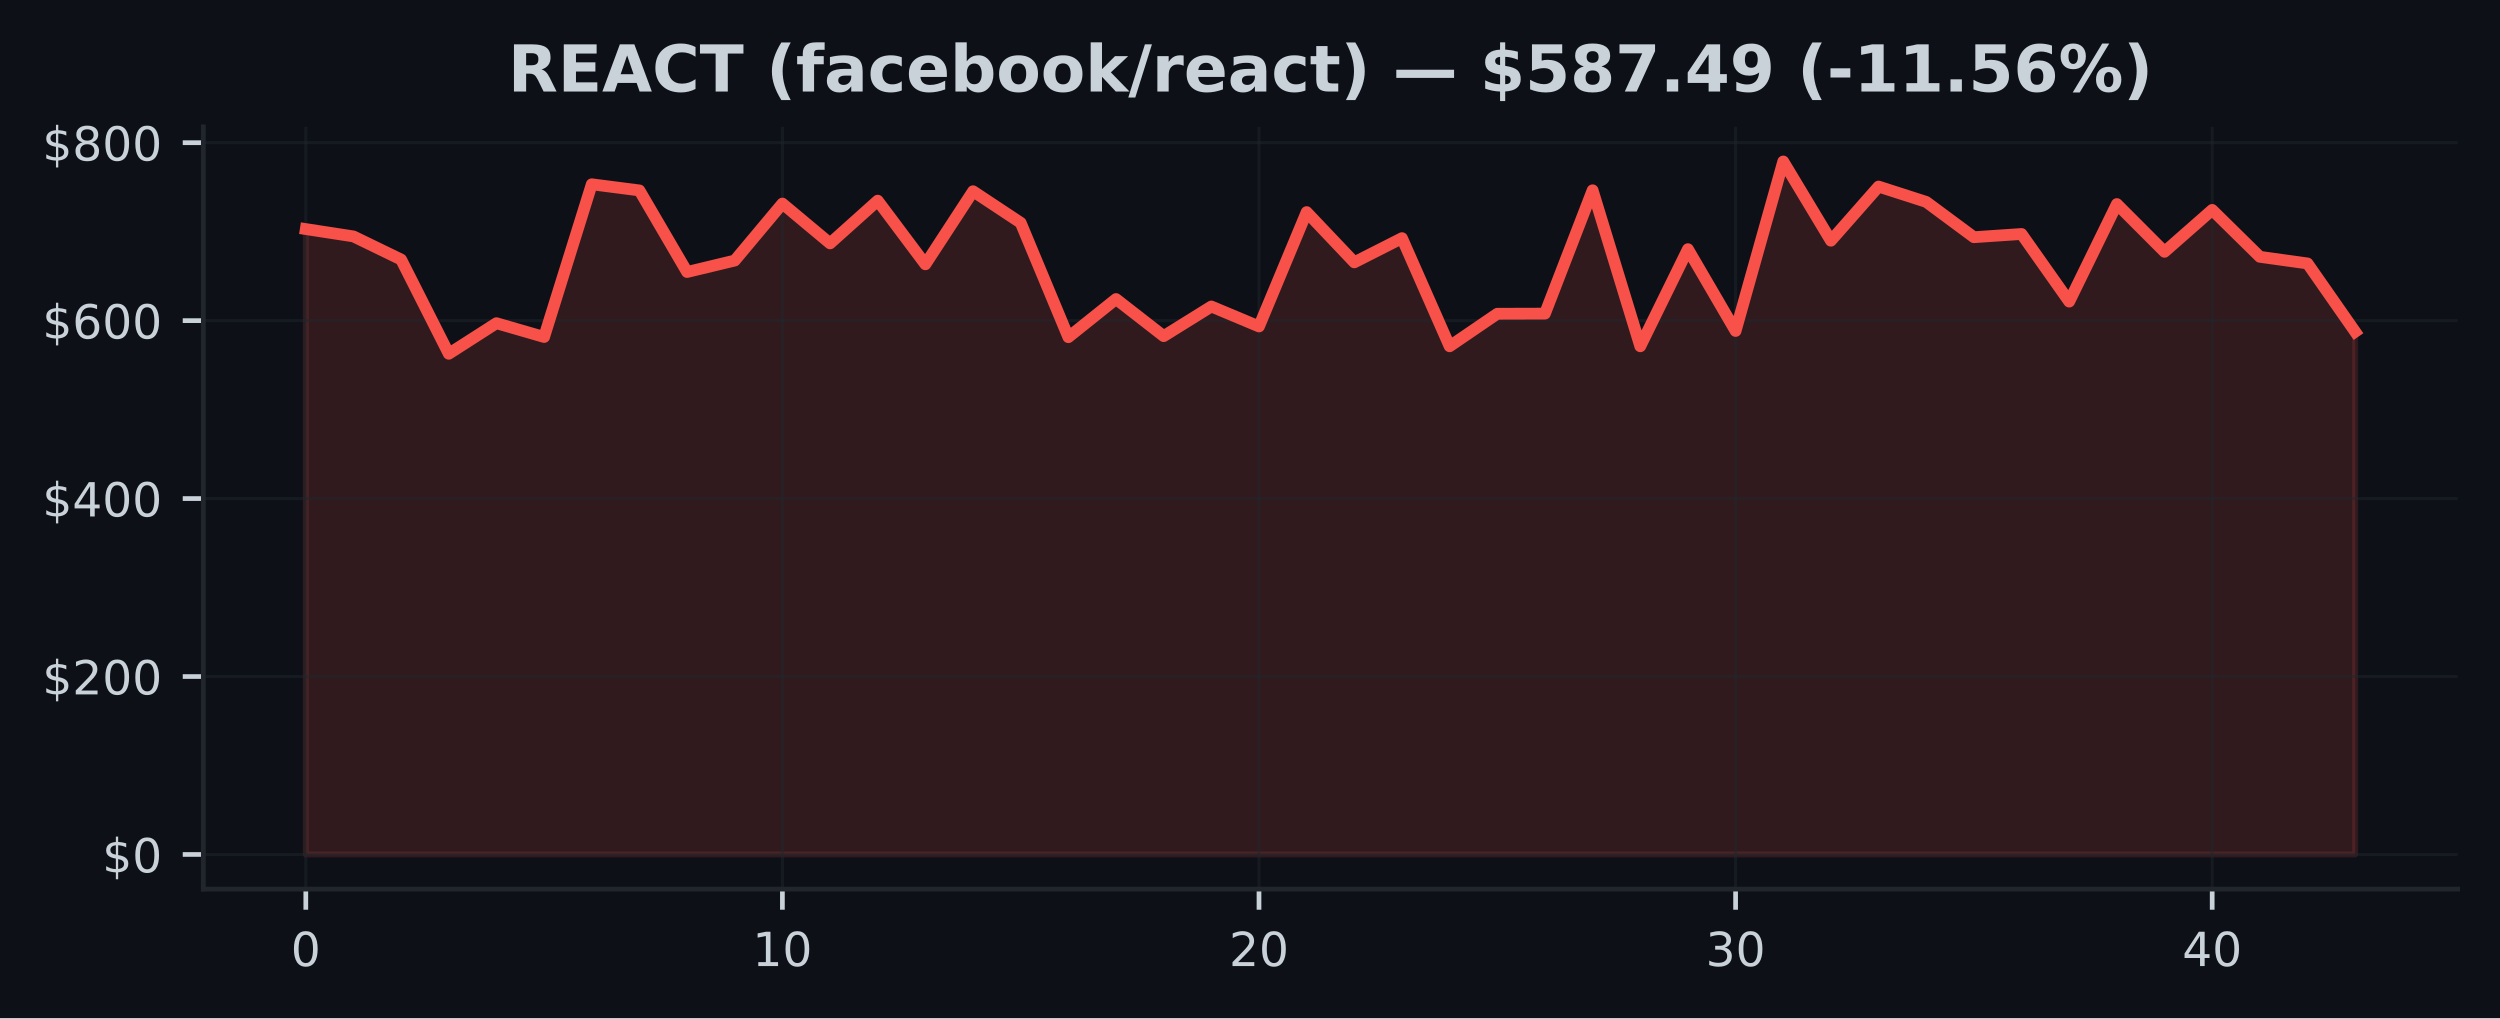
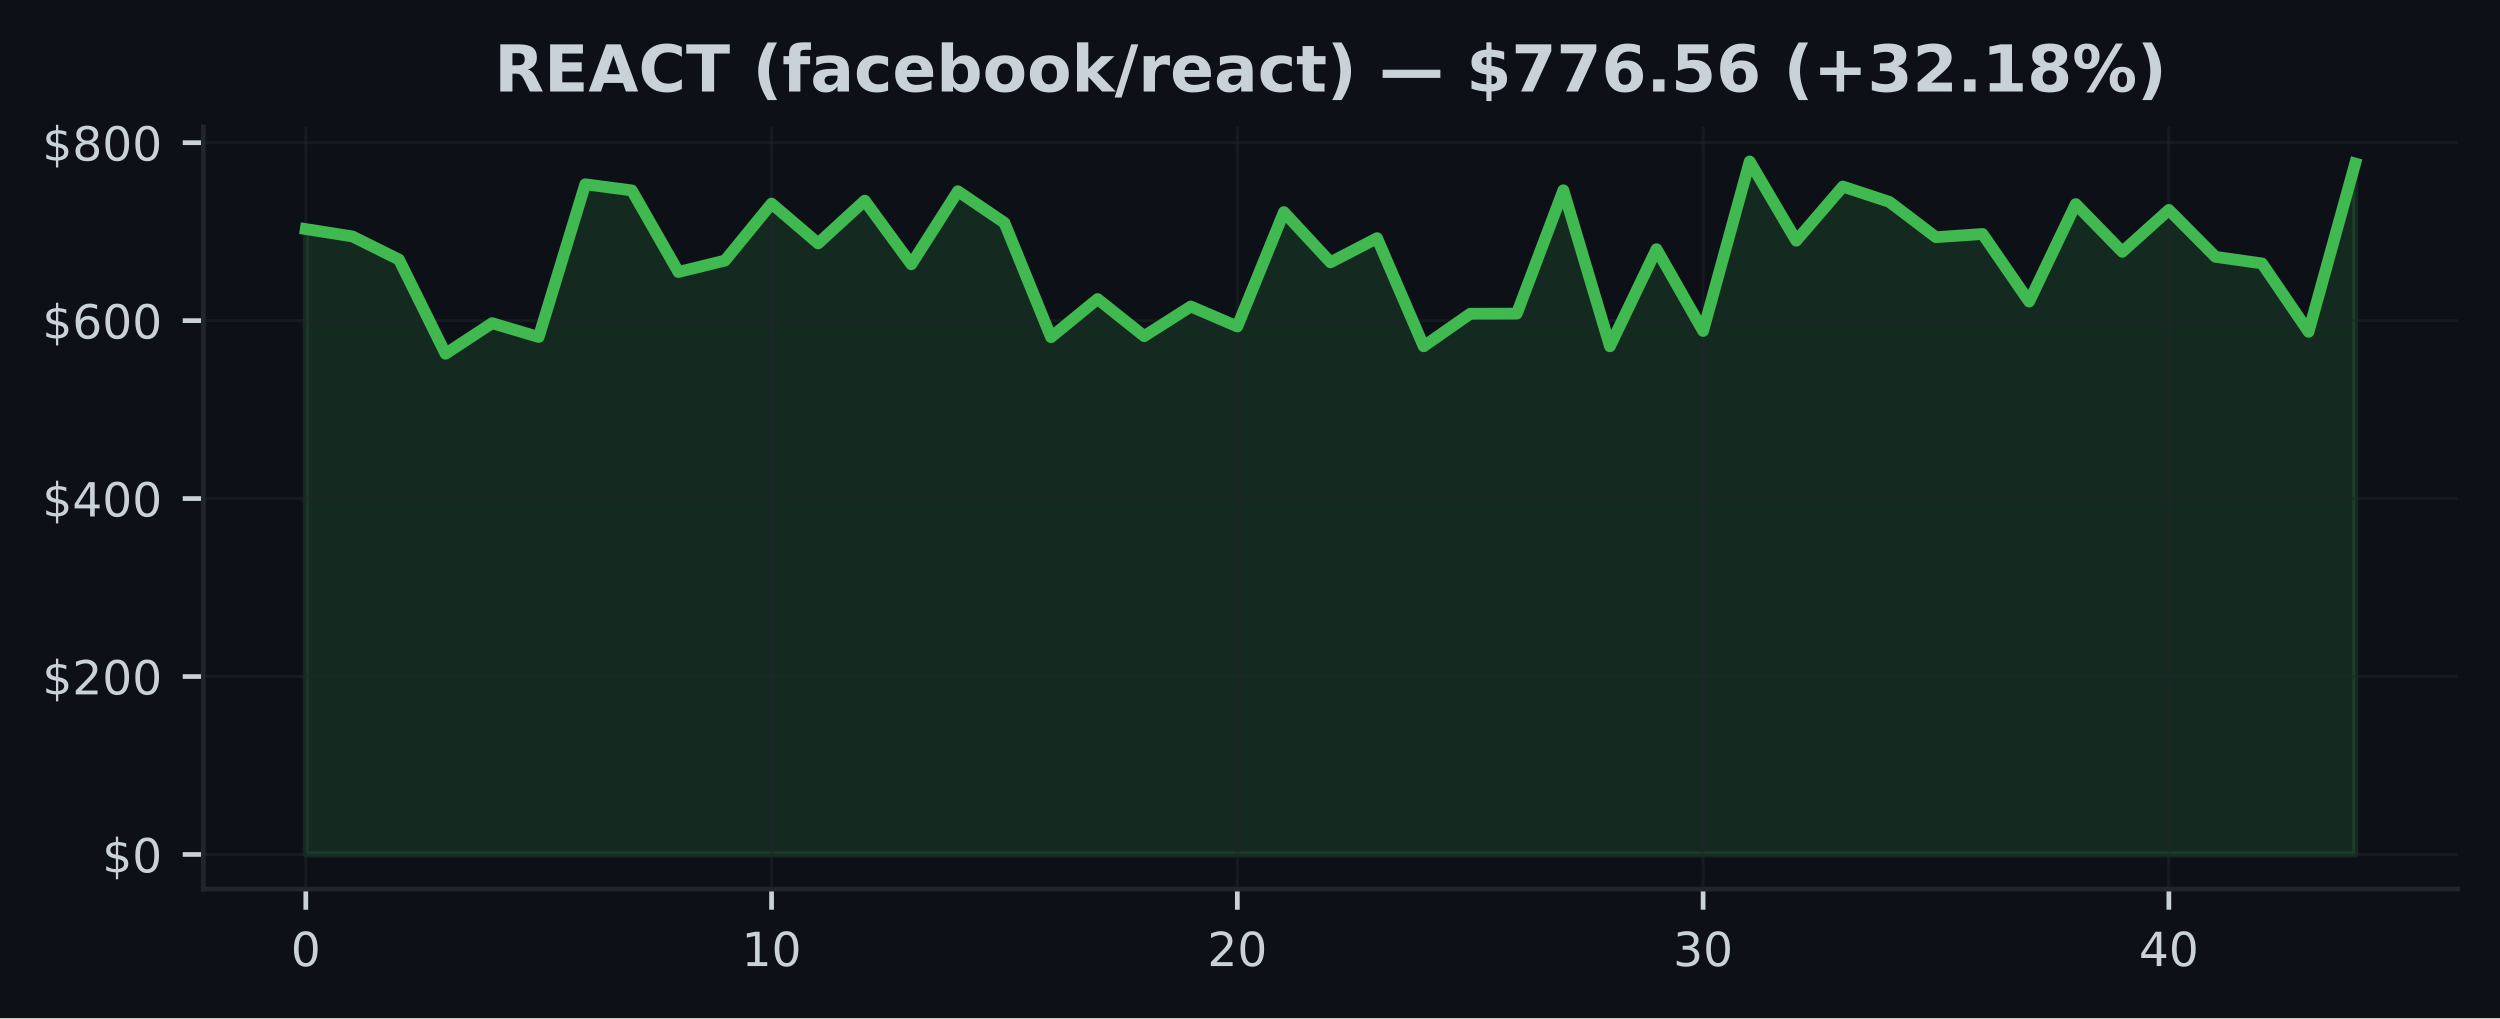
<svg xmlns="http://www.w3.org/2000/svg" xmlns:xlink="http://www.w3.org/1999/xlink" width="424.91pt" height="173.061pt" viewBox="0 0 424.91 173.061" version="1.1">
  <defs>
    <style type="text/css">*{stroke-linejoin: round; stroke-linecap: butt}</style>
  </defs>
  <g id="figure_1">
    <g id="patch_1">
      <path d="M 0 173.061  L 424.91 173.061  L 424.91 0  L 0 0  z " style="fill: #0d1117" />
    </g>
    <g id="axes_1">
      <g id="patch_2">
        <path d="M 34.56 151.118  L 417.71 151.118  L 417.71 21.558  L 34.56 21.558  z " style="fill: #0d1117" />
      </g>
      <g id="FillBetweenPolyCollection_1">
        <defs>
-           <path id="m429a6739bc" d="M 51.976 -27.832  L 51.976 -134.126  L 60.076 -132.879  L 68.177 -128.949  L 76.277 -112.934  L 84.378 -118.129  L 92.478 -115.785  L 100.578 -141.741  L 108.679 -140.694  L 116.779 -126.828  L 124.88 -128.776  L 132.98 -138.458  L 141.081 -131.693  L 149.181 -138.954  L 157.281 -128.141  L 165.382 -140.556  L 173.482 -135.194  L 181.583 -115.753  L 189.683 -122.234  L 197.784 -115.93  L 205.884 -120.97  L 213.984 -117.574  L 222.085 -137.009  L 230.185 -128.472  L 238.286 -132.582  L 246.386 -114.204  L 254.486 -119.732  L 262.587 -119.756  L 270.687 -140.717  L 278.788 -114.206  L 286.888 -130.709  L 294.989 -116.81  L 303.089 -145.613  L 311.189 -132.152  L 319.29 -141.352  L 327.39 -138.745  L 335.491 -132.744  L 343.591 -133.292  L 351.692 -121.802  L 359.792 -138.376  L 367.892 -130.263  L 375.993 -137.384  L 384.093 -129.413  L 392.194 -128.285  L 400.294 -116.674  L 400.294 -27.832  L 400.294 -27.832  L 392.194 -27.832  L 384.093 -27.832  L 375.993 -27.832  L 367.892 -27.832  L 359.792 -27.832  L 351.692 -27.832  L 343.591 -27.832  L 335.491 -27.832  L 327.39 -27.832  L 319.29 -27.832  L 311.189 -27.832  L 303.089 -27.832  L 294.989 -27.832  L 286.888 -27.832  L 278.788 -27.832  L 270.687 -27.832  L 262.587 -27.832  L 254.486 -27.832  L 246.386 -27.832  L 238.286 -27.832  L 230.185 -27.832  L 222.085 -27.832  L 213.984 -27.832  L 205.884 -27.832  L 197.784 -27.832  L 189.683 -27.832  L 181.583 -27.832  L 173.482 -27.832  L 165.382 -27.832  L 157.281 -27.832  L 149.181 -27.832  L 141.081 -27.832  L 132.98 -27.832  L 124.88 -27.832  L 116.779 -27.832  L 108.679 -27.832  L 100.578 -27.832  L 92.478 -27.832  L 84.378 -27.832  L 76.277 -27.832  L 68.177 -27.832  L 60.076 -27.832  L 51.976 -27.832  z " style="stroke: #f85149; stroke-opacity: 0.15" />
+           <path id="m2f53991d85" d="M 51.976 -27.832  L 51.976 -134.126  L 59.892 -132.879  L 67.809 -128.949  L 75.725 -112.934  L 83.641 -118.129  L 91.558 -115.785  L 99.474 -141.741  L 107.39 -140.694  L 115.306 -126.828  L 123.223 -128.776  L 131.139 -138.458  L 139.055 -131.693  L 146.972 -138.954  L 154.888 -128.141  L 162.804 -140.556  L 170.721 -135.194  L 178.637 -115.753  L 186.553 -122.234  L 194.47 -115.93  L 202.386 -120.97  L 210.302 -117.574  L 218.219 -137.009  L 226.135 -128.472  L 234.051 -132.582  L 241.968 -114.204  L 249.884 -119.732  L 257.8 -119.756  L 265.717 -140.717  L 273.633 -114.206  L 281.549 -130.709  L 289.466 -116.81  L 297.382 -145.613  L 305.298 -132.152  L 313.215 -141.352  L 321.131 -138.745  L 329.047 -132.744  L 336.964 -133.292  L 344.88 -121.802  L 352.796 -138.376  L 360.712 -130.263  L 368.629 -137.384  L 376.545 -129.413  L 384.461 -128.285  L 392.378 -116.674  L 400.294 -145.266  L 400.294 -27.832  L 400.294 -27.832  L 392.378 -27.832  L 384.461 -27.832  L 376.545 -27.832  L 368.629 -27.832  L 360.712 -27.832  L 352.796 -27.832  L 344.88 -27.832  L 336.964 -27.832  L 329.047 -27.832  L 321.131 -27.832  L 313.215 -27.832  L 305.298 -27.832  L 297.382 -27.832  L 289.466 -27.832  L 281.549 -27.832  L 273.633 -27.832  L 265.717 -27.832  L 257.8 -27.832  L 249.884 -27.832  L 241.968 -27.832  L 234.051 -27.832  L 226.135 -27.832  L 218.219 -27.832  L 210.302 -27.832  L 202.386 -27.832  L 194.47 -27.832  L 186.553 -27.832  L 178.637 -27.832  L 170.721 -27.832  L 162.804 -27.832  L 154.888 -27.832  L 146.972 -27.832  L 139.055 -27.832  L 131.139 -27.832  L 123.223 -27.832  L 115.306 -27.832  L 107.39 -27.832  L 99.474 -27.832  L 91.558 -27.832  L 83.641 -27.832  L 75.725 -27.832  L 67.809 -27.832  L 59.892 -27.832  L 51.976 -27.832  z " style="stroke: #3fb950; stroke-opacity: 0.15" />
        </defs>
-         <g clip-path="url(#p2bed0c0a21)">
-           <use xlink:href="#m429a6739bc" x="0" y="173.061" style="fill: #f85149; fill-opacity: 0.15; stroke: #f85149; stroke-opacity: 0.15" />
+         <g clip-path="url(#p0141b5638c)">
+           <use xlink:href="#m2f53991d85" x="0" y="173.061" style="fill: #3fb950; fill-opacity: 0.15; stroke: #3fb950; stroke-opacity: 0.15" />
        </g>
      </g>
      <g id="matplotlib.axis_1">
        <g id="xtick_1">
          <g id="line2d_1">
-             <path d="M 51.976 151.118  L 51.976 21.558  " clip-path="url(#p2bed0c0a21)" style="fill: none; stroke: #21262d; stroke-opacity: 0.5; stroke-width: 0.5; stroke-linecap: square" />
+             <path d="M 51.976 151.118  L 51.976 21.558  " clip-path="url(#p0141b5638c)" style="fill: none; stroke: #21262d; stroke-opacity: 0.5; stroke-width: 0.5; stroke-linecap: square" />
          </g>
          <g id="line2d_2">
            <defs>
-               <path id="m85b209e7fd" d="M 0 0  L 0 3.5  " style="stroke: #c9d1d9; stroke-width: 0.8" />
+               <path id="m63028a5343" d="M 0 0  L 0 3.5  " style="stroke: #c9d1d9; stroke-width: 0.8" />
            </defs>
            <g>
-               <use xlink:href="#m85b209e7fd" x="51.976" y="151.118" style="fill: #c9d1d9; stroke: #c9d1d9; stroke-width: 0.8" />
+               <use xlink:href="#m63028a5343" x="51.976" y="151.118" style="fill: #c9d1d9; stroke: #c9d1d9; stroke-width: 0.8" />
            </g>
          </g>
          <g id="text_1">
            <g style="fill: #c9d1d9" transform="translate(49.43091 164.197) scale(0.08 -0.08)">
              <defs>
                <path id="DejaVuSans-30" d="M 2034 4250  Q 1547 4250 1301 3770  Q 1056 3291 1056 2328  Q 1056 1369 1301 889  Q 1547 409 2034 409  Q 2525 409 2770 889  Q 3016 1369 3016 2328  Q 3016 3291 2770 3770  Q 2525 4250 2034 4250  z M 2034 4750  Q 2819 4750 3233 4129  Q 3647 3509 3647 2328  Q 3647 1150 3233 529  Q 2819 -91 2034 -91  Q 1250 -91 836 529  Q 422 1150 422 2328  Q 422 3509 836 4129  Q 1250 4750 2034 4750  z " transform="scale(0.015625)" />
              </defs>
              <use xlink:href="#DejaVuSans-30" />
            </g>
          </g>
        </g>
        <g id="xtick_2">
          <g id="line2d_3">
-             <path d="M 132.98 151.118  L 132.98 21.558  " clip-path="url(#p2bed0c0a21)" style="fill: none; stroke: #21262d; stroke-opacity: 0.5; stroke-width: 0.5; stroke-linecap: square" />
+             <path d="M 131.139 151.118  L 131.139 21.558  " clip-path="url(#p0141b5638c)" style="fill: none; stroke: #21262d; stroke-opacity: 0.5; stroke-width: 0.5; stroke-linecap: square" />
          </g>
          <g id="line2d_4">
            <g>
-               <use xlink:href="#m85b209e7fd" x="132.98" y="151.118" style="fill: #c9d1d9; stroke: #c9d1d9; stroke-width: 0.8" />
+               <use xlink:href="#m63028a5343" x="131.139" y="151.118" style="fill: #c9d1d9; stroke: #c9d1d9; stroke-width: 0.8" />
            </g>
          </g>
          <g id="text_2">
-             <g style="fill: #c9d1d9" transform="translate(127.8901 164.197) scale(0.08 -0.08)">
+             <g style="fill: #c9d1d9" transform="translate(126.0491 164.197) scale(0.08 -0.08)">
              <defs>
                <path id="DejaVuSans-31" d="M 794 531  L 1825 531  L 1825 4091  L 703 3866  L 703 4441  L 1819 4666  L 2450 4666  L 2450 531  L 3481 531  L 3481 0  L 794 0  L 794 531  z " transform="scale(0.015625)" />
              </defs>
              <use xlink:href="#DejaVuSans-31" />
              <use xlink:href="#DejaVuSans-30" transform="translate(63.62305 0)" />
            </g>
          </g>
        </g>
        <g id="xtick_3">
          <g id="line2d_5">
-             <path d="M 213.984 151.118  L 213.984 21.558  " clip-path="url(#p2bed0c0a21)" style="fill: none; stroke: #21262d; stroke-opacity: 0.5; stroke-width: 0.5; stroke-linecap: square" />
+             <path d="M 210.302 151.118  L 210.302 21.558  " clip-path="url(#p0141b5638c)" style="fill: none; stroke: #21262d; stroke-opacity: 0.5; stroke-width: 0.5; stroke-linecap: square" />
          </g>
          <g id="line2d_6">
            <g>
-               <use xlink:href="#m85b209e7fd" x="213.984" y="151.118" style="fill: #c9d1d9; stroke: #c9d1d9; stroke-width: 0.8" />
+               <use xlink:href="#m63028a5343" x="210.302" y="151.118" style="fill: #c9d1d9; stroke: #c9d1d9; stroke-width: 0.8" />
            </g>
          </g>
          <g id="text_3">
-             <g style="fill: #c9d1d9" transform="translate(208.8944 164.197) scale(0.08 -0.08)">
+             <g style="fill: #c9d1d9" transform="translate(205.2124 164.197) scale(0.08 -0.08)">
              <defs>
                <path id="DejaVuSans-32" d="M 1228 531  L 3431 531  L 3431 0  L 469 0  L 469 531  Q 828 903 1448 1529  Q 2069 2156 2228 2338  Q 2531 2678 2651 2914  Q 2772 3150 2772 3378  Q 2772 3750 2511 3984  Q 2250 4219 1831 4219  Q 1534 4219 1204 4116  Q 875 4013 500 3803  L 500 4441  Q 881 4594 1212 4672  Q 1544 4750 1819 4750  Q 2544 4750 2975 4387  Q 3406 4025 3406 3419  Q 3406 3131 3298 2873  Q 3191 2616 2906 2266  Q 2828 2175 2409 1742  Q 1991 1309 1228 531  z " transform="scale(0.015625)" />
              </defs>
              <use xlink:href="#DejaVuSans-32" />
              <use xlink:href="#DejaVuSans-30" transform="translate(63.62305 0)" />
            </g>
          </g>
        </g>
        <g id="xtick_4">
          <g id="line2d_7">
-             <path d="M 294.989 151.118  L 294.989 21.558  " clip-path="url(#p2bed0c0a21)" style="fill: none; stroke: #21262d; stroke-opacity: 0.5; stroke-width: 0.5; stroke-linecap: square" />
+             <path d="M 289.466 151.118  L 289.466 21.558  " clip-path="url(#p0141b5638c)" style="fill: none; stroke: #21262d; stroke-opacity: 0.5; stroke-width: 0.5; stroke-linecap: square" />
          </g>
          <g id="line2d_8">
            <g>
-               <use xlink:href="#m85b209e7fd" x="294.989" y="151.118" style="fill: #c9d1d9; stroke: #c9d1d9; stroke-width: 0.8" />
+               <use xlink:href="#m63028a5343" x="289.466" y="151.118" style="fill: #c9d1d9; stroke: #c9d1d9; stroke-width: 0.8" />
            </g>
          </g>
          <g id="text_4">
-             <g style="fill: #c9d1d9" transform="translate(289.8986 164.197) scale(0.08 -0.08)">
+             <g style="fill: #c9d1d9" transform="translate(284.3756 164.197) scale(0.08 -0.08)">
              <defs>
                <path id="DejaVuSans-33" d="M 2597 2516  Q 3050 2419 3304 2112  Q 3559 1806 3559 1356  Q 3559 666 3084 287  Q 2609 -91 1734 -91  Q 1441 -91 1130 -33  Q 819 25 488 141  L 488 750  Q 750 597 1062 519  Q 1375 441 1716 441  Q 2309 441 2620 675  Q 2931 909 2931 1356  Q 2931 1769 2642 2001  Q 2353 2234 1838 2234  L 1294 2234  L 1294 2753  L 1863 2753  Q 2328 2753 2575 2939  Q 2822 3125 2822 3475  Q 2822 3834 2567 4026  Q 2313 4219 1838 4219  Q 1578 4219 1281 4162  Q 984 4106 628 3988  L 628 4550  Q 988 4650 1302 4700  Q 1616 4750 1894 4750  Q 2613 4750 3031 4423  Q 3450 4097 3450 3541  Q 3450 3153 3228 2886  Q 3006 2619 2597 2516  z " transform="scale(0.015625)" />
              </defs>
              <use xlink:href="#DejaVuSans-33" />
              <use xlink:href="#DejaVuSans-30" transform="translate(63.62305 0)" />
            </g>
          </g>
        </g>
        <g id="xtick_5">
          <g id="line2d_9">
-             <path d="M 375.993 151.118  L 375.993 21.558  " clip-path="url(#p2bed0c0a21)" style="fill: none; stroke: #21262d; stroke-opacity: 0.5; stroke-width: 0.5; stroke-linecap: square" />
+             <path d="M 368.629 151.118  L 368.629 21.558  " clip-path="url(#p0141b5638c)" style="fill: none; stroke: #21262d; stroke-opacity: 0.5; stroke-width: 0.5; stroke-linecap: square" />
          </g>
          <g id="line2d_10">
            <g>
-               <use xlink:href="#m85b209e7fd" x="375.993" y="151.118" style="fill: #c9d1d9; stroke: #c9d1d9; stroke-width: 0.8" />
+               <use xlink:href="#m63028a5343" x="368.629" y="151.118" style="fill: #c9d1d9; stroke: #c9d1d9; stroke-width: 0.8" />
            </g>
          </g>
          <g id="text_5">
-             <g style="fill: #c9d1d9" transform="translate(370.9028 164.197) scale(0.08 -0.08)">
+             <g style="fill: #c9d1d9" transform="translate(363.5388 164.197) scale(0.08 -0.08)">
              <defs>
                <path id="DejaVuSans-34" d="M 2419 4116  L 825 1625  L 2419 1625  L 2419 4116  z M 2253 4666  L 3047 4666  L 3047 1625  L 3713 1625  L 3713 1100  L 3047 1100  L 3047 0  L 2419 0  L 2419 1100  L 313 1100  L 313 1709  L 2253 4666  z " transform="scale(0.015625)" />
              </defs>
              <use xlink:href="#DejaVuSans-34" />
              <use xlink:href="#DejaVuSans-30" transform="translate(63.62305 0)" />
            </g>
          </g>
        </g>
      </g>
      <g id="matplotlib.axis_2">
        <g id="ytick_1">
          <g id="line2d_11">
-             <path d="M 34.56 145.229  L 417.71 145.229  " clip-path="url(#p2bed0c0a21)" style="fill: none; stroke: #21262d; stroke-opacity: 0.5; stroke-width: 0.5; stroke-linecap: square" />
+             <path d="M 34.56 145.229  L 417.71 145.229  " clip-path="url(#p0141b5638c)" style="fill: none; stroke: #21262d; stroke-opacity: 0.5; stroke-width: 0.5; stroke-linecap: square" />
          </g>
          <g id="line2d_12">
            <defs>
-               <path id="me5ebde195a" d="M 0 0  L -3.5 0  " style="stroke: #c9d1d9; stroke-width: 0.8" />
+               <path id="m3ffdf35910" d="M 0 0  L -3.5 0  " style="stroke: #c9d1d9; stroke-width: 0.8" />
            </defs>
            <g>
-               <use xlink:href="#me5ebde195a" x="34.56" y="145.229" style="fill: #c9d1d9; stroke: #c9d1d9; stroke-width: 0.8" />
+               <use xlink:href="#m3ffdf35910" x="34.56" y="145.229" style="fill: #c9d1d9; stroke: #c9d1d9; stroke-width: 0.8" />
            </g>
          </g>
          <g id="text_6">
            <g style="fill: #c9d1d9" transform="translate(17.38 148.2686) scale(0.08 -0.08)">
              <defs>
                <path id="DejaVuSans-24" d="M 2163 -941  L 1850 -941  L 1847 0  Q 1519 6 1191 76  Q 863 147 531 288  L 531 850  Q 850 650 1176 548  Q 1503 447 1850 444  L 1850 1869  Q 1159 1981 845 2250  Q 531 2519 531 2988  Q 531 3497 872 3790  Q 1213 4084 1850 4128  L 1850 4863  L 2163 4863  L 2163 4138  Q 2453 4125 2725 4076  Q 2997 4028 3256 3944  L 3256 3397  Q 2997 3528 2723 3600  Q 2450 3672 2163 3684  L 2163 2350  Q 2872 2241 3206 1959  Q 3541 1678 3541 1191  Q 3541 663 3186 358  Q 2831 53 2163 6  L 2163 -941  z M 1850 2406  L 1850 3688  Q 1488 3647 1297 3481  Q 1106 3316 1106 3041  Q 1106 2772 1282 2622  Q 1459 2472 1850 2406  z M 2163 1806  L 2163 453  Q 2559 506 2761 678  Q 2963 850 2963 1131  Q 2963 1406 2770 1568  Q 2578 1731 2163 1806  z " transform="scale(0.015625)" />
              </defs>
              <use xlink:href="#DejaVuSans-24" />
              <use xlink:href="#DejaVuSans-30" transform="translate(63.62305 0)" />
            </g>
          </g>
        </g>
        <g id="ytick_2">
          <g id="line2d_13">
-             <path d="M 34.56 114.985  L 417.71 114.985  " clip-path="url(#p2bed0c0a21)" style="fill: none; stroke: #21262d; stroke-opacity: 0.5; stroke-width: 0.5; stroke-linecap: square" />
+             <path d="M 34.56 114.985  L 417.71 114.985  " clip-path="url(#p0141b5638c)" style="fill: none; stroke: #21262d; stroke-opacity: 0.5; stroke-width: 0.5; stroke-linecap: square" />
          </g>
          <g id="line2d_14">
            <g>
-               <use xlink:href="#me5ebde195a" x="34.56" y="114.985" style="fill: #c9d1d9; stroke: #c9d1d9; stroke-width: 0.8" />
+               <use xlink:href="#m3ffdf35910" x="34.56" y="114.985" style="fill: #c9d1d9; stroke: #c9d1d9; stroke-width: 0.8" />
            </g>
          </g>
          <g id="text_7">
            <g style="fill: #c9d1d9" transform="translate(7.2 118.0239) scale(0.08 -0.08)">
              <use xlink:href="#DejaVuSans-24" />
              <use xlink:href="#DejaVuSans-32" transform="translate(63.62305 0)" />
              <use xlink:href="#DejaVuSans-30" transform="translate(127.2461 0)" />
              <use xlink:href="#DejaVuSans-30" transform="translate(190.8691 0)" />
            </g>
          </g>
        </g>
        <g id="ytick_3">
          <g id="line2d_15">
-             <path d="M 34.56 84.74  L 417.71 84.74  " clip-path="url(#p2bed0c0a21)" style="fill: none; stroke: #21262d; stroke-opacity: 0.5; stroke-width: 0.5; stroke-linecap: square" />
+             <path d="M 34.56 84.74  L 417.71 84.74  " clip-path="url(#p0141b5638c)" style="fill: none; stroke: #21262d; stroke-opacity: 0.5; stroke-width: 0.5; stroke-linecap: square" />
          </g>
          <g id="line2d_16">
            <g>
-               <use xlink:href="#me5ebde195a" x="34.56" y="84.74" style="fill: #c9d1d9; stroke: #c9d1d9; stroke-width: 0.8" />
+               <use xlink:href="#m3ffdf35910" x="34.56" y="84.74" style="fill: #c9d1d9; stroke: #c9d1d9; stroke-width: 0.8" />
            </g>
          </g>
          <g id="text_8">
            <g style="fill: #c9d1d9" transform="translate(7.2 87.77922) scale(0.08 -0.08)">
              <use xlink:href="#DejaVuSans-24" />
              <use xlink:href="#DejaVuSans-34" transform="translate(63.62305 0)" />
              <use xlink:href="#DejaVuSans-30" transform="translate(127.2461 0)" />
              <use xlink:href="#DejaVuSans-30" transform="translate(190.8691 0)" />
            </g>
          </g>
        </g>
        <g id="ytick_4">
          <g id="line2d_17">
-             <path d="M 34.56 54.495  L 417.71 54.495  " clip-path="url(#p2bed0c0a21)" style="fill: none; stroke: #21262d; stroke-opacity: 0.5; stroke-width: 0.5; stroke-linecap: square" />
+             <path d="M 34.56 54.495  L 417.71 54.495  " clip-path="url(#p0141b5638c)" style="fill: none; stroke: #21262d; stroke-opacity: 0.5; stroke-width: 0.5; stroke-linecap: square" />
          </g>
          <g id="line2d_18">
            <g>
-               <use xlink:href="#me5ebde195a" x="34.56" y="54.495" style="fill: #c9d1d9; stroke: #c9d1d9; stroke-width: 0.8" />
+               <use xlink:href="#m3ffdf35910" x="34.56" y="54.495" style="fill: #c9d1d9; stroke: #c9d1d9; stroke-width: 0.8" />
            </g>
          </g>
          <g id="text_9">
            <g style="fill: #c9d1d9" transform="translate(7.2 57.53455) scale(0.08 -0.08)">
              <defs>
                <path id="DejaVuSans-36" d="M 2113 2584  Q 1688 2584 1439 2293  Q 1191 2003 1191 1497  Q 1191 994 1439 701  Q 1688 409 2113 409  Q 2538 409 2786 701  Q 3034 994 3034 1497  Q 3034 2003 2786 2293  Q 2538 2584 2113 2584  z M 3366 4563  L 3366 3988  Q 3128 4100 2886 4159  Q 2644 4219 2406 4219  Q 1781 4219 1451 3797  Q 1122 3375 1075 2522  Q 1259 2794 1537 2939  Q 1816 3084 2150 3084  Q 2853 3084 3261 2657  Q 3669 2231 3669 1497  Q 3669 778 3244 343  Q 2819 -91 2113 -91  Q 1303 -91 875 529  Q 447 1150 447 2328  Q 447 3434 972 4092  Q 1497 4750 2381 4750  Q 2619 4750 2861 4703  Q 3103 4656 3366 4563  z " transform="scale(0.015625)" />
              </defs>
              <use xlink:href="#DejaVuSans-24" />
              <use xlink:href="#DejaVuSans-36" transform="translate(63.62305 0)" />
              <use xlink:href="#DejaVuSans-30" transform="translate(127.2461 0)" />
              <use xlink:href="#DejaVuSans-30" transform="translate(190.8691 0)" />
            </g>
          </g>
        </g>
        <g id="ytick_5">
          <g id="line2d_19">
-             <path d="M 34.56 24.251  L 417.71 24.251  " clip-path="url(#p2bed0c0a21)" style="fill: none; stroke: #21262d; stroke-opacity: 0.5; stroke-width: 0.5; stroke-linecap: square" />
+             <path d="M 34.56 24.251  L 417.71 24.251  " clip-path="url(#p0141b5638c)" style="fill: none; stroke: #21262d; stroke-opacity: 0.5; stroke-width: 0.5; stroke-linecap: square" />
          </g>
          <g id="line2d_20">
            <g>
-               <use xlink:href="#me5ebde195a" x="34.56" y="24.251" style="fill: #c9d1d9; stroke: #c9d1d9; stroke-width: 0.8" />
+               <use xlink:href="#m3ffdf35910" x="34.56" y="24.251" style="fill: #c9d1d9; stroke: #c9d1d9; stroke-width: 0.8" />
            </g>
          </g>
          <g id="text_10">
            <g style="fill: #c9d1d9" transform="translate(7.2 27.28989) scale(0.08 -0.08)">
              <defs>
                <path id="DejaVuSans-38" d="M 2034 2216  Q 1584 2216 1326 1975  Q 1069 1734 1069 1313  Q 1069 891 1326 650  Q 1584 409 2034 409  Q 2484 409 2743 651  Q 3003 894 3003 1313  Q 3003 1734 2745 1975  Q 2488 2216 2034 2216  z M 1403 2484  Q 997 2584 770 2862  Q 544 3141 544 3541  Q 544 4100 942 4425  Q 1341 4750 2034 4750  Q 2731 4750 3128 4425  Q 3525 4100 3525 3541  Q 3525 3141 3298 2862  Q 3072 2584 2669 2484  Q 3125 2378 3379 2068  Q 3634 1759 3634 1313  Q 3634 634 3220 271  Q 2806 -91 2034 -91  Q 1263 -91 848 271  Q 434 634 434 1313  Q 434 1759 690 2068  Q 947 2378 1403 2484  z M 1172 3481  Q 1172 3119 1398 2916  Q 1625 2713 2034 2713  Q 2441 2713 2670 2916  Q 2900 3119 2900 3481  Q 2900 3844 2670 4047  Q 2441 4250 2034 4250  Q 1625 4250 1398 4047  Q 1172 3844 1172 3481  z " transform="scale(0.015625)" />
              </defs>
              <use xlink:href="#DejaVuSans-24" />
              <use xlink:href="#DejaVuSans-38" transform="translate(63.62305 0)" />
              <use xlink:href="#DejaVuSans-30" transform="translate(127.2461 0)" />
              <use xlink:href="#DejaVuSans-30" transform="translate(190.8691 0)" />
            </g>
          </g>
        </g>
      </g>
      <g id="line2d_21">
-         <path d="M 51.976 38.934  L 60.076 40.182  L 68.177 44.112  L 76.277 60.127  L 84.378 54.932  L 92.478 57.276  L 100.578 31.32  L 108.679 32.367  L 116.779 46.232  L 124.88 44.285  L 132.98 34.603  L 141.081 41.367  L 149.181 34.107  L 157.281 44.92  L 165.382 32.504  L 173.482 37.867  L 181.583 57.308  L 189.683 50.827  L 197.784 57.131  L 205.884 52.091  L 213.984 55.487  L 222.085 36.052  L 230.185 44.589  L 238.286 40.478  L 246.386 58.856  L 254.486 53.329  L 262.587 53.305  L 270.687 32.344  L 278.788 58.855  L 286.888 42.352  L 294.989 56.251  L 303.089 27.447  L 311.189 40.909  L 319.29 31.709  L 327.39 34.316  L 335.491 40.316  L 343.591 39.769  L 351.692 51.259  L 359.792 34.685  L 367.892 42.798  L 375.993 35.677  L 384.093 43.648  L 392.194 44.776  L 400.294 56.387  " clip-path="url(#p2bed0c0a21)" style="fill: none; stroke: #f85149; stroke-width: 2; stroke-linecap: square" />
+         <path d="M 51.976 38.934  L 59.892 40.182  L 67.809 44.112  L 75.725 60.127  L 83.641 54.932  L 91.558 57.276  L 99.474 31.32  L 107.39 32.367  L 115.306 46.232  L 123.223 44.285  L 131.139 34.603  L 139.055 41.367  L 146.972 34.107  L 154.888 44.92  L 162.804 32.504  L 170.721 37.867  L 178.637 57.308  L 186.553 50.827  L 194.47 57.131  L 202.386 52.091  L 210.302 55.487  L 218.219 36.052  L 226.135 44.589  L 234.051 40.478  L 241.968 58.856  L 249.884 53.329  L 257.8 53.305  L 265.717 32.344  L 273.633 58.855  L 281.549 42.352  L 289.466 56.251  L 297.382 27.447  L 305.298 40.909  L 313.215 31.709  L 321.131 34.316  L 329.047 40.316  L 336.964 39.769  L 344.88 51.259  L 352.796 34.685  L 360.712 42.798  L 368.629 35.677  L 376.545 43.648  L 384.461 44.776  L 392.378 56.387  L 400.294 27.795  " clip-path="url(#p0141b5638c)" style="fill: none; stroke: #3fb950; stroke-width: 2; stroke-linecap: square" />
      </g>
      <g id="patch_3">
        <path d="M 34.56 151.118  L 34.56 21.558  " style="fill: none; stroke: #21262d; stroke-width: 0.8; stroke-linejoin: miter; stroke-linecap: square" />
      </g>
      <g id="patch_4">
        <path d="M 34.56 151.118  L 417.71 151.118  " style="fill: none; stroke: #21262d; stroke-width: 0.8; stroke-linejoin: miter; stroke-linecap: square" />
      </g>
      <g id="text_11">
-         <g style="fill: #c9d1d9" transform="translate(86.34477 15.55828) scale(0.11 -0.11)">
+         <g style="fill: #c9d1d9" transform="translate(84.01844 15.55828) scale(0.11 -0.11)">
          <defs>
            <path id="DejaVuSans-Bold-52" d="M 2297 2597  Q 2675 2597 2839 2737  Q 3003 2878 3003 3200  Q 3003 3519 2839 3656  Q 2675 3794 2297 3794  L 1791 3794  L 1791 2597  L 2297 2597  z M 1791 1766  L 1791 0  L 588 0  L 588 4666  L 2425 4666  Q 3347 4666 3776 4356  Q 4206 4047 4206 3378  Q 4206 2916 3982 2619  Q 3759 2322 3309 2181  Q 3556 2125 3751 1926  Q 3947 1728 4147 1325  L 4800 0  L 3519 0  L 2950 1159  Q 2778 1509 2601 1637  Q 2425 1766 2131 1766  L 1791 1766  z " transform="scale(0.015625)" />
            <path id="DejaVuSans-Bold-45" d="M 588 4666  L 3834 4666  L 3834 3756  L 1791 3756  L 1791 2888  L 3713 2888  L 3713 1978  L 1791 1978  L 1791 909  L 3903 909  L 3903 0  L 588 0  L 588 4666  z " transform="scale(0.015625)" />
            <path id="DejaVuSans-Bold-41" d="M 3419 850  L 1538 850  L 1241 0  L 31 0  L 1759 4666  L 3194 4666  L 4922 0  L 3713 0  L 3419 850  z M 1838 1716  L 3116 1716  L 2478 3572  L 1838 1716  z " transform="scale(0.015625)" />
            <path id="DejaVuSans-Bold-43" d="M 4288 256  Q 3956 84 3597 -3  Q 3238 -91 2847 -91  Q 1681 -91 1000 561  Q 319 1213 319 2328  Q 319 3447 1000 4098  Q 1681 4750 2847 4750  Q 3238 4750 3597 4662  Q 3956 4575 4288 4403  L 4288 3438  Q 3953 3666 3628 3772  Q 3303 3878 2944 3878  Q 2300 3878 1931 3465  Q 1563 3053 1563 2328  Q 1563 1606 1931 1193  Q 2300 781 2944 781  Q 3303 781 3628 887  Q 3953 994 4288 1222  L 4288 256  z " transform="scale(0.015625)" />
            <path id="DejaVuSans-Bold-54" d="M 31 4666  L 4331 4666  L 4331 3756  L 2784 3756  L 2784 0  L 1581 0  L 1581 3756  L 31 3756  L 31 4666  z " transform="scale(0.015625)" />
            <path id="DejaVuSans-Bold-20" transform="scale(0.015625)" />
            <path id="DejaVuSans-Bold-28" d="M 2413 -844  L 1484 -844  Q 1006 -72 778 623  Q 550 1319 550 2003  Q 550 2688 779 3389  Q 1009 4091 1484 4856  L 2413 4856  Q 2013 4116 1813 3408  Q 1613 2700 1613 2009  Q 1613 1319 1811 609  Q 2009 -100 2413 -844  z " transform="scale(0.015625)" />
            <path id="DejaVuSans-Bold-66" d="M 2841 4863  L 2841 4128  L 2222 4128  Q 1984 4128 1890 4042  Q 1797 3956 1797 3744  L 1797 3500  L 2753 3500  L 2753 2700  L 1797 2700  L 1797 0  L 678 0  L 678 2700  L 122 2700  L 122 3500  L 678 3500  L 678 3744  Q 678 4316 997 4589  Q 1316 4863 1984 4863  L 2841 4863  z " transform="scale(0.015625)" />
            <path id="DejaVuSans-Bold-61" d="M 2106 1575  Q 1756 1575 1579 1456  Q 1403 1338 1403 1106  Q 1403 894 1545 773  Q 1688 653 1941 653  Q 2256 653 2472 879  Q 2688 1106 2688 1447  L 2688 1575  L 2106 1575  z M 3816 1997  L 3816 0  L 2688 0  L 2688 519  Q 2463 200 2181 54  Q 1900 -91 1497 -91  Q 953 -91 614 226  Q 275 544 275 1050  Q 275 1666 698 1953  Q 1122 2241 2028 2241  L 2688 2241  L 2688 2328  Q 2688 2594 2478 2717  Q 2269 2841 1825 2841  Q 1466 2841 1156 2769  Q 847 2697 581 2553  L 581 3406  Q 941 3494 1303 3539  Q 1666 3584 2028 3584  Q 2975 3584 3395 3211  Q 3816 2838 3816 1997  z " transform="scale(0.015625)" />
            <path id="DejaVuSans-Bold-63" d="M 3366 3391  L 3366 2478  Q 3138 2634 2908 2709  Q 2678 2784 2431 2784  Q 1963 2784 1702 2511  Q 1441 2238 1441 1747  Q 1441 1256 1702 982  Q 1963 709 2431 709  Q 2694 709 2930 787  Q 3166 866 3366 1019  L 3366 103  Q 3103 6 2833 -42  Q 2563 -91 2291 -91  Q 1344 -91 809 395  Q 275 881 275 1747  Q 275 2613 809 3098  Q 1344 3584 2291 3584  Q 2566 3584 2833 3536  Q 3100 3488 3366 3391  z " transform="scale(0.015625)" />
            <path id="DejaVuSans-Bold-65" d="M 4031 1759  L 4031 1441  L 1416 1441  Q 1456 1047 1700 850  Q 1944 653 2381 653  Q 2734 653 3104 758  Q 3475 863 3866 1075  L 3866 213  Q 3469 63 3072 -14  Q 2675 -91 2278 -91  Q 1328 -91 801 392  Q 275 875 275 1747  Q 275 2603 792 3093  Q 1309 3584 2216 3584  Q 3041 3584 3536 3087  Q 4031 2591 4031 1759  z M 2881 2131  Q 2881 2450 2695 2645  Q 2509 2841 2209 2841  Q 1884 2841 1681 2658  Q 1478 2475 1428 2131  L 2881 2131  z " transform="scale(0.015625)" />
            <path id="DejaVuSans-Bold-62" d="M 2400 722  Q 2759 722 2948 984  Q 3138 1247 3138 1747  Q 3138 2247 2948 2509  Q 2759 2772 2400 2772  Q 2041 2772 1848 2508  Q 1656 2244 1656 1747  Q 1656 1250 1848 986  Q 2041 722 2400 722  z M 1656 2988  Q 1888 3294 2169 3439  Q 2450 3584 2816 3584  Q 3463 3584 3878 3070  Q 4294 2556 4294 1747  Q 4294 938 3878 423  Q 3463 -91 2816 -91  Q 2450 -91 2169 54  Q 1888 200 1656 506  L 1656 0  L 538 0  L 538 4863  L 1656 4863  L 1656 2988  z " transform="scale(0.015625)" />
            <path id="DejaVuSans-Bold-6f" d="M 2203 2784  Q 1831 2784 1636 2517  Q 1441 2250 1441 1747  Q 1441 1244 1636 976  Q 1831 709 2203 709  Q 2569 709 2762 976  Q 2956 1244 2956 1747  Q 2956 2250 2762 2517  Q 2569 2784 2203 2784  z M 2203 3584  Q 3106 3584 3614 3096  Q 4122 2609 4122 1747  Q 4122 884 3614 396  Q 3106 -91 2203 -91  Q 1297 -91 786 396  Q 275 884 275 1747  Q 275 2609 786 3096  Q 1297 3584 2203 3584  z " transform="scale(0.015625)" />
            <path id="DejaVuSans-Bold-6b" d="M 538 4863  L 1656 4863  L 1656 2216  L 2944 3500  L 4244 3500  L 2534 1894  L 4378 0  L 3022 0  L 1656 1459  L 1656 0  L 538 0  L 538 4863  z " transform="scale(0.015625)" />
            <path id="DejaVuSans-Bold-2f" d="M 1644 4666  L 2338 4666  L 691 -594  L 0 -594  L 1644 4666  z " transform="scale(0.015625)" />
            <path id="DejaVuSans-Bold-72" d="M 3138 2547  Q 2991 2616 2845 2648  Q 2700 2681 2553 2681  Q 2122 2681 1889 2404  Q 1656 2128 1656 1613  L 1656 0  L 538 0  L 538 3500  L 1656 3500  L 1656 2925  Q 1872 3269 2151 3426  Q 2431 3584 2822 3584  Q 2878 3584 2943 3579  Q 3009 3575 3134 3559  L 3138 2547  z " transform="scale(0.015625)" />
            <path id="DejaVuSans-Bold-74" d="M 1759 4494  L 1759 3500  L 2913 3500  L 2913 2700  L 1759 2700  L 1759 1216  Q 1759 972 1856 886  Q 1953 800 2241 800  L 2816 800  L 2816 0  L 1856 0  Q 1194 0 917 276  Q 641 553 641 1216  L 641 2700  L 84 2700  L 84 3500  L 641 3500  L 641 4494  L 1759 4494  z " transform="scale(0.015625)" />
            <path id="DejaVuSans-Bold-29" d="M 513 -844  Q 913 -100 1113 609  Q 1313 1319 1313 2009  Q 1313 2700 1113 3408  Q 913 4116 513 4856  L 1441 4856  Q 1916 4091 2145 3389  Q 2375 2688 2375 2003  Q 2375 1319 2147 623  Q 1919 -72 1441 -844  L 513 -844  z " transform="scale(0.015625)" />
            <path id="DejaVuSans-Bold-2014" d="M 344 2156  L 6056 2156  L 6056 1350  L 344 1350  L 344 2156  z " transform="scale(0.015625)" />
            <path id="DejaVuSans-Bold-24" d="M 2484 -941  L 1978 -941  L 1975 0  Q 1584 16 1218 87  Q 853 159 506 288  L 506 1106  Q 866 922 1233 823  Q 1600 725 1978 713  L 1978 1684  L 1875 1703  Q 1128 1834 814 2115  Q 500 2397 500 2925  Q 500 3484 883 3798  Q 1266 4113 1975 4141  L 1978 4863  L 2484 4863  L 2484 4153  Q 2797 4128 3109 4075  Q 3422 4022 3738 3938  L 3738 3144  Q 3425 3275 3112 3348  Q 2800 3422 2484 3438  L 2484 2541  L 2584 2522  Q 3378 2397 3698 2105  Q 4019 1813 4019 1241  Q 4019 666 3637 358  Q 3256 50 2484 6  L 2484 -941  z M 1978 2613  L 1978 3428  Q 1756 3416 1623 3308  Q 1491 3200 1491 3034  Q 1491 2850 1612 2745  Q 1734 2641 1978 2613  z M 2484 1594  L 2484 725  Q 2756 728 2892 831  Q 3028 934 3028 1141  Q 3028 1353 2903 1458  Q 2778 1563 2484 1594  z " transform="scale(0.015625)" />
+             <path id="DejaVuSans-Bold-37" d="M 428 4666  L 3944 4666  L 3944 3988  L 2125 0  L 953 0  L 2675 3781  L 428 3781  L 428 4666  z " transform="scale(0.015625)" />
+             <path id="DejaVuSans-Bold-36" d="M 2316 2303  Q 2000 2303 1842 2098  Q 1684 1894 1684 1484  Q 1684 1075 1842 870  Q 2000 666 2316 666  Q 2634 666 2792 870  Q 2950 1075 2950 1484  Q 2950 1894 2792 2098  Q 2634 2303 2316 2303  z M 3803 4544  L 3803 3681  Q 3506 3822 3243 3889  Q 2981 3956 2731 3956  Q 2194 3956 1894 3657  Q 1594 3359 1544 2772  Q 1750 2925 1990 3001  Q 2231 3078 2516 3078  Q 3231 3078 3670 2659  Q 4109 2241 4109 1563  Q 4109 813 3618 361  Q 3128 -91 2303 -91  Q 1394 -91 895 523  Q 397 1138 397 2266  Q 397 3422 980 4083  Q 1563 4744 2578 4744  Q 2900 4744 3203 4694  Q 3506 4644 3803 4544  z " transform="scale(0.015625)" />
+             <path id="DejaVuSans-Bold-2e" d="M 653 1209  L 1778 1209  L 1778 0  L 653 0  L 653 1209  z " transform="scale(0.015625)" />
            <path id="DejaVuSans-Bold-35" d="M 678 4666  L 3669 4666  L 3669 3781  L 1638 3781  L 1638 3059  Q 1775 3097 1914 3117  Q 2053 3138 2203 3138  Q 3056 3138 3531 2711  Q 4006 2284 4006 1522  Q 4006 766 3489 337  Q 2972 -91 2053 -91  Q 1656 -91 1267 -14  Q 878 63 494 219  L 494 1166  Q 875 947 1217 837  Q 1559 728 1863 728  Q 2300 728 2551 942  Q 2803 1156 2803 1522  Q 2803 1891 2551 2103  Q 2300 2316 1863 2316  Q 1603 2316 1309 2248  Q 1016 2181 678 2041  L 678 4666  z " transform="scale(0.015625)" />
+             <path id="DejaVuSans-Bold-2b" d="M 3053 4013  L 3053 2375  L 4684 2375  L 4684 1638  L 3053 1638  L 3053 0  L 2309 0  L 2309 1638  L 678 1638  L 678 2375  L 2309 2375  L 2309 4013  L 3053 4013  z " transform="scale(0.015625)" />
+             <path id="DejaVuSans-Bold-33" d="M 2981 2516  Q 3453 2394 3698 2092  Q 3944 1791 3944 1325  Q 3944 631 3412 270  Q 2881 -91 1863 -91  Q 1503 -91 1142 -33  Q 781 25 428 141  L 428 1069  Q 766 900 1098 814  Q 1431 728 1753 728  Q 2231 728 2486 893  Q 2741 1059 2741 1369  Q 2741 1688 2480 1852  Q 2219 2016 1709 2016  L 1228 2016  L 1228 2791  L 1734 2791  Q 2188 2791 2409 2933  Q 2631 3075 2631 3366  Q 2631 3634 2415 3781  Q 2200 3928 1806 3928  Q 1516 3928 1219 3862  Q 922 3797 628 3669  L 628 4550  Q 984 4650 1334 4700  Q 1684 4750 2022 4750  Q 2931 4750 3382 4451  Q 3834 4153 3834 3553  Q 3834 3144 3618 2883  Q 3403 2622 2981 2516  z " transform="scale(0.015625)" />
+             <path id="DejaVuSans-Bold-32" d="M 1844 884  L 3897 884  L 3897 0  L 506 0  L 506 884  L 2209 2388  Q 2438 2594 2547 2791  Q 2656 2988 2656 3200  Q 2656 3528 2436 3728  Q 2216 3928 1850 3928  Q 1569 3928 1234 3808  Q 900 3688 519 3450  L 519 4475  Q 925 4609 1322 4679  Q 1719 4750 2100 4750  Q 2938 4750 3402 4381  Q 3866 4013 3866 3353  Q 3866 2972 3669 2642  Q 3472 2313 2841 1759  L 1844 884  z " transform="scale(0.015625)" />
+             <path id="DejaVuSans-Bold-31" d="M 750 831  L 1813 831  L 1813 3847  L 722 3622  L 722 4441  L 1806 4666  L 2950 4666  L 2950 831  L 4013 831  L 4013 0  L 750 0  L 750 831  z " transform="scale(0.015625)" />
            <path id="DejaVuSans-Bold-38" d="M 2228 2088  Q 1891 2088 1709 1903  Q 1528 1719 1528 1375  Q 1528 1031 1709 848  Q 1891 666 2228 666  Q 2563 666 2741 848  Q 2919 1031 2919 1375  Q 2919 1722 2741 1905  Q 2563 2088 2228 2088  z M 1350 2484  Q 925 2613 709 2878  Q 494 3144 494 3541  Q 494 4131 934 4440  Q 1375 4750 2228 4750  Q 3075 4750 3515 4442  Q 3956 4134 3956 3541  Q 3956 3144 3739 2878  Q 3522 2613 3097 2484  Q 3572 2353 3814 2058  Q 4056 1763 4056 1313  Q 4056 619 3595 264  Q 3134 -91 2228 -91  Q 1319 -91 855 264  Q 391 619 391 1313  Q 391 1763 633 2058  Q 875 2353 1350 2484  z M 1631 3419  Q 1631 3141 1786 2991  Q 1941 2841 2228 2841  Q 2509 2841 2662 2991  Q 2816 3141 2816 3419  Q 2816 3697 2662 3845  Q 2509 3994 2228 3994  Q 1941 3994 1786 3844  Q 1631 3694 1631 3419  z " transform="scale(0.015625)" />
-             <path id="DejaVuSans-Bold-37" d="M 428 4666  L 3944 4666  L 3944 3988  L 2125 0  L 953 0  L 2675 3781  L 428 3781  L 428 4666  z " transform="scale(0.015625)" />
-             <path id="DejaVuSans-Bold-2e" d="M 653 1209  L 1778 1209  L 1778 0  L 653 0  L 653 1209  z " transform="scale(0.015625)" />
-             <path id="DejaVuSans-Bold-34" d="M 2356 3675  L 1038 1722  L 2356 1722  L 2356 3675  z M 2156 4666  L 3494 4666  L 3494 1722  L 4159 1722  L 4159 850  L 3494 850  L 3494 0  L 2356 0  L 2356 850  L 288 850  L 288 1881  L 2156 4666  z " transform="scale(0.015625)" />
-             <path id="DejaVuSans-Bold-39" d="M 641 103  L 641 966  Q 928 831 1190 764  Q 1453 697 1709 697  Q 2247 697 2547 995  Q 2847 1294 2900 1881  Q 2688 1725 2447 1647  Q 2206 1569 1925 1569  Q 1209 1569 770 1986  Q 331 2403 331 3084  Q 331 3838 820 4291  Q 1309 4744 2131 4744  Q 3044 4744 3544 4128  Q 4044 3513 4044 2388  Q 4044 1231 3459 570  Q 2875 -91 1856 -91  Q 1528 -91 1228 -42  Q 928 6 641 103  z M 2125 2350  Q 2441 2350 2600 2554  Q 2759 2759 2759 3169  Q 2759 3575 2600 3781  Q 2441 3988 2125 3988  Q 1809 3988 1650 3781  Q 1491 3575 1491 3169  Q 1491 2759 1650 2554  Q 1809 2350 2125 2350  z " transform="scale(0.015625)" />
-             <path id="DejaVuSans-Bold-2d" d="M 347 2297  L 2309 2297  L 2309 1388  L 347 1388  L 347 2297  z " transform="scale(0.015625)" />
-             <path id="DejaVuSans-Bold-31" d="M 750 831  L 1813 831  L 1813 3847  L 722 3622  L 722 4441  L 1806 4666  L 2950 4666  L 2950 831  L 4013 831  L 4013 0  L 750 0  L 750 831  z " transform="scale(0.015625)" />
-             <path id="DejaVuSans-Bold-36" d="M 2316 2303  Q 2000 2303 1842 2098  Q 1684 1894 1684 1484  Q 1684 1075 1842 870  Q 2000 666 2316 666  Q 2634 666 2792 870  Q 2950 1075 2950 1484  Q 2950 1894 2792 2098  Q 2634 2303 2316 2303  z M 3803 4544  L 3803 3681  Q 3506 3822 3243 3889  Q 2981 3956 2731 3956  Q 2194 3956 1894 3657  Q 1594 3359 1544 2772  Q 1750 2925 1990 3001  Q 2231 3078 2516 3078  Q 3231 3078 3670 2659  Q 4109 2241 4109 1563  Q 4109 813 3618 361  Q 3128 -91 2303 -91  Q 1394 -91 895 523  Q 397 1138 397 2266  Q 397 3422 980 4083  Q 1563 4744 2578 4744  Q 2900 4744 3203 4694  Q 3506 4644 3803 4544  z " transform="scale(0.015625)" />
            <path id="DejaVuSans-Bold-25" d="M 4959 1925  Q 4738 1925 4616 1733  Q 4494 1541 4494 1184  Q 4494 825 4614 633  Q 4734 441 4959 441  Q 5184 441 5303 633  Q 5422 825 5422 1184  Q 5422 1541 5301 1733  Q 5181 1925 4959 1925  z M 4959 2450  Q 5541 2450 5875 2112  Q 6209 1775 6209 1184  Q 6209 594 5875 251  Q 5541 -91 4959 -91  Q 4378 -91 4042 251  Q 3706 594 3706 1184  Q 3706 1772 4042 2111  Q 4378 2450 4959 2450  z M 2094 -91  L 1403 -91  L 4319 4750  L 5013 4750  L 2094 -91  z M 1453 4750  Q 2034 4750 2367 4411  Q 2700 4072 2700 3481  Q 2700 2891 2367 2550  Q 2034 2209 1453 2209  Q 872 2209 539 2550  Q 206 2891 206 3481  Q 206 4072 539 4411  Q 872 4750 1453 4750  z M 1453 4225  Q 1228 4225 1106 4031  Q 984 3838 984 3481  Q 984 3122 1106 2926  Q 1228 2731 1453 2731  Q 1678 2731 1798 2926  Q 1919 3122 1919 3481  Q 1919 3838 1797 4031  Q 1675 4225 1453 4225  z " transform="scale(0.015625)" />
          </defs>
          <use xlink:href="#DejaVuSans-Bold-52" />
          <use xlink:href="#DejaVuSans-Bold-45" transform="translate(77.00195 0)" />
          <use xlink:href="#DejaVuSans-Bold-41" transform="translate(145.3125 0)" />
          <use xlink:href="#DejaVuSans-Bold-43" transform="translate(222.7051 0)" />
          <use xlink:href="#DejaVuSans-Bold-54" transform="translate(296.0938 0)" />
          <use xlink:href="#DejaVuSans-Bold-20" transform="translate(364.3066 0)" />
          <use xlink:href="#DejaVuSans-Bold-28" transform="translate(399.1211 0)" />
          <use xlink:href="#DejaVuSans-Bold-66" transform="translate(444.8242 0)" />
          <use xlink:href="#DejaVuSans-Bold-61" transform="translate(488.3301 0)" />
          <use xlink:href="#DejaVuSans-Bold-63" transform="translate(555.8105 0)" />
          <use xlink:href="#DejaVuSans-Bold-65" transform="translate(615.0879 0)" />
          <use xlink:href="#DejaVuSans-Bold-62" transform="translate(682.9102 0)" />
          <use xlink:href="#DejaVuSans-Bold-6f" transform="translate(754.4922 0)" />
          <use xlink:href="#DejaVuSans-Bold-6f" transform="translate(823.1934 0)" />
          <use xlink:href="#DejaVuSans-Bold-6b" transform="translate(891.8945 0)" />
          <use xlink:href="#DejaVuSans-Bold-2f" transform="translate(958.3984 0)" />
          <use xlink:href="#DejaVuSans-Bold-72" transform="translate(994.9219 0)" />
          <use xlink:href="#DejaVuSans-Bold-65" transform="translate(1044.238 0)" />
          <use xlink:href="#DejaVuSans-Bold-61" transform="translate(1112.061 0)" />
          <use xlink:href="#DejaVuSans-Bold-63" transform="translate(1179.541 0)" />
          <use xlink:href="#DejaVuSans-Bold-74" transform="translate(1238.818 0)" />
          <use xlink:href="#DejaVuSans-Bold-29" transform="translate(1286.621 0)" />
          <use xlink:href="#DejaVuSans-Bold-20" transform="translate(1332.324 0)" />
          <use xlink:href="#DejaVuSans-Bold-2014" transform="translate(1367.139 0)" />
          <use xlink:href="#DejaVuSans-Bold-20" transform="translate(1467.139 0)" />
          <use xlink:href="#DejaVuSans-Bold-24" transform="translate(1501.953 0)" />
-           <use xlink:href="#DejaVuSans-Bold-35" transform="translate(1571.533 0)" />
-           <use xlink:href="#DejaVuSans-Bold-38" transform="translate(1641.113 0)" />
-           <use xlink:href="#DejaVuSans-Bold-37" transform="translate(1710.693 0)" />
+           <use xlink:href="#DejaVuSans-Bold-37" transform="translate(1571.533 0)" />
+           <use xlink:href="#DejaVuSans-Bold-37" transform="translate(1641.113 0)" />
+           <use xlink:href="#DejaVuSans-Bold-36" transform="translate(1710.693 0)" />
          <use xlink:href="#DejaVuSans-Bold-2e" transform="translate(1780.273 0)" />
-           <use xlink:href="#DejaVuSans-Bold-34" transform="translate(1818.262 0)" />
-           <use xlink:href="#DejaVuSans-Bold-39" transform="translate(1887.842 0)" />
+           <use xlink:href="#DejaVuSans-Bold-35" transform="translate(1818.262 0)" />
+           <use xlink:href="#DejaVuSans-Bold-36" transform="translate(1887.842 0)" />
          <use xlink:href="#DejaVuSans-Bold-20" transform="translate(1957.422 0)" />
          <use xlink:href="#DejaVuSans-Bold-28" transform="translate(1992.236 0)" />
-           <use xlink:href="#DejaVuSans-Bold-2d" transform="translate(2037.939 0)" />
-           <use xlink:href="#DejaVuSans-Bold-31" transform="translate(2079.443 0)" />
-           <use xlink:href="#DejaVuSans-Bold-31" transform="translate(2149.023 0)" />
-           <use xlink:href="#DejaVuSans-Bold-2e" transform="translate(2218.604 0)" />
-           <use xlink:href="#DejaVuSans-Bold-35" transform="translate(2256.592 0)" />
-           <use xlink:href="#DejaVuSans-Bold-36" transform="translate(2326.172 0)" />
-           <use xlink:href="#DejaVuSans-Bold-25" transform="translate(2395.752 0)" />
-           <use xlink:href="#DejaVuSans-Bold-29" transform="translate(2495.947 0)" />
+           <use xlink:href="#DejaVuSans-Bold-2b" transform="translate(2037.939 0)" />
+           <use xlink:href="#DejaVuSans-Bold-33" transform="translate(2121.729 0)" />
+           <use xlink:href="#DejaVuSans-Bold-32" transform="translate(2191.309 0)" />
+           <use xlink:href="#DejaVuSans-Bold-2e" transform="translate(2260.889 0)" />
+           <use xlink:href="#DejaVuSans-Bold-31" transform="translate(2298.877 0)" />
+           <use xlink:href="#DejaVuSans-Bold-38" transform="translate(2368.457 0)" />
+           <use xlink:href="#DejaVuSans-Bold-25" transform="translate(2438.037 0)" />
+           <use xlink:href="#DejaVuSans-Bold-29" transform="translate(2538.232 0)" />
        </g>
      </g>
    </g>
  </g>
  <defs>
-     <clipPath id="p2bed0c0a21">
+     <clipPath id="p0141b5638c">
      <rect x="34.56" y="21.558" width="383.15" height="129.56" />
    </clipPath>
  </defs>
</svg>
